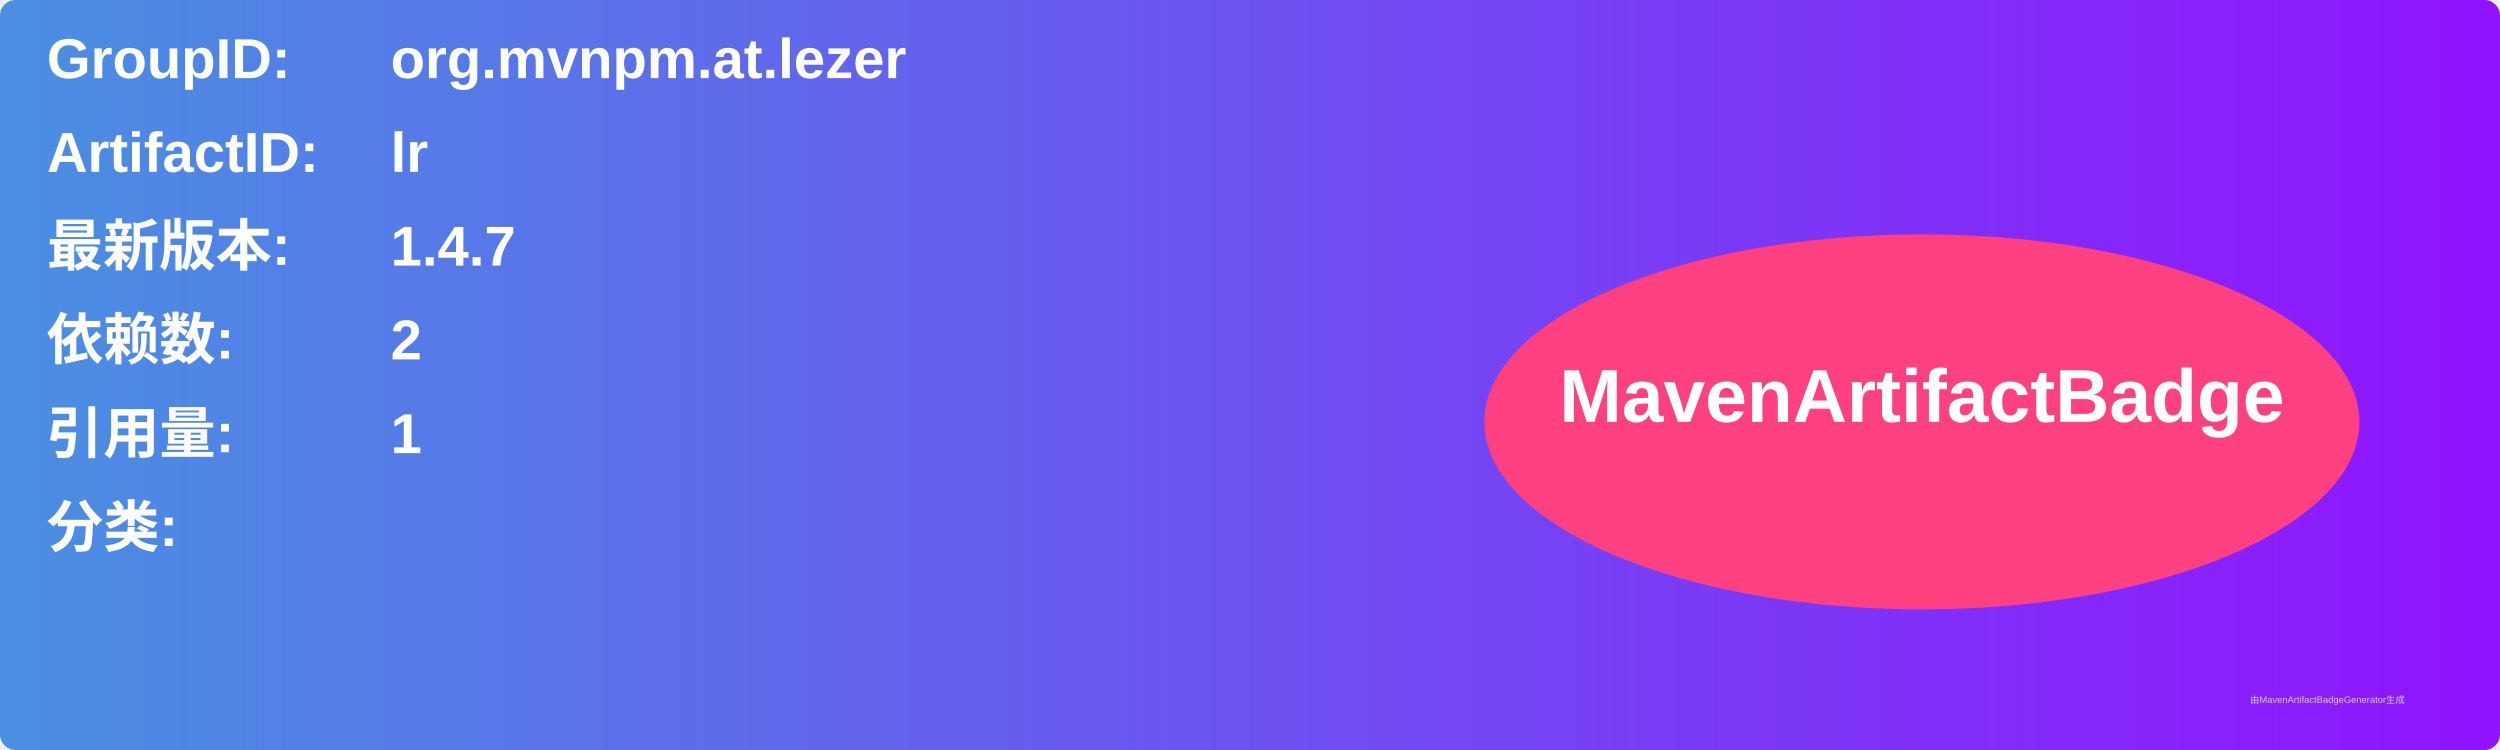
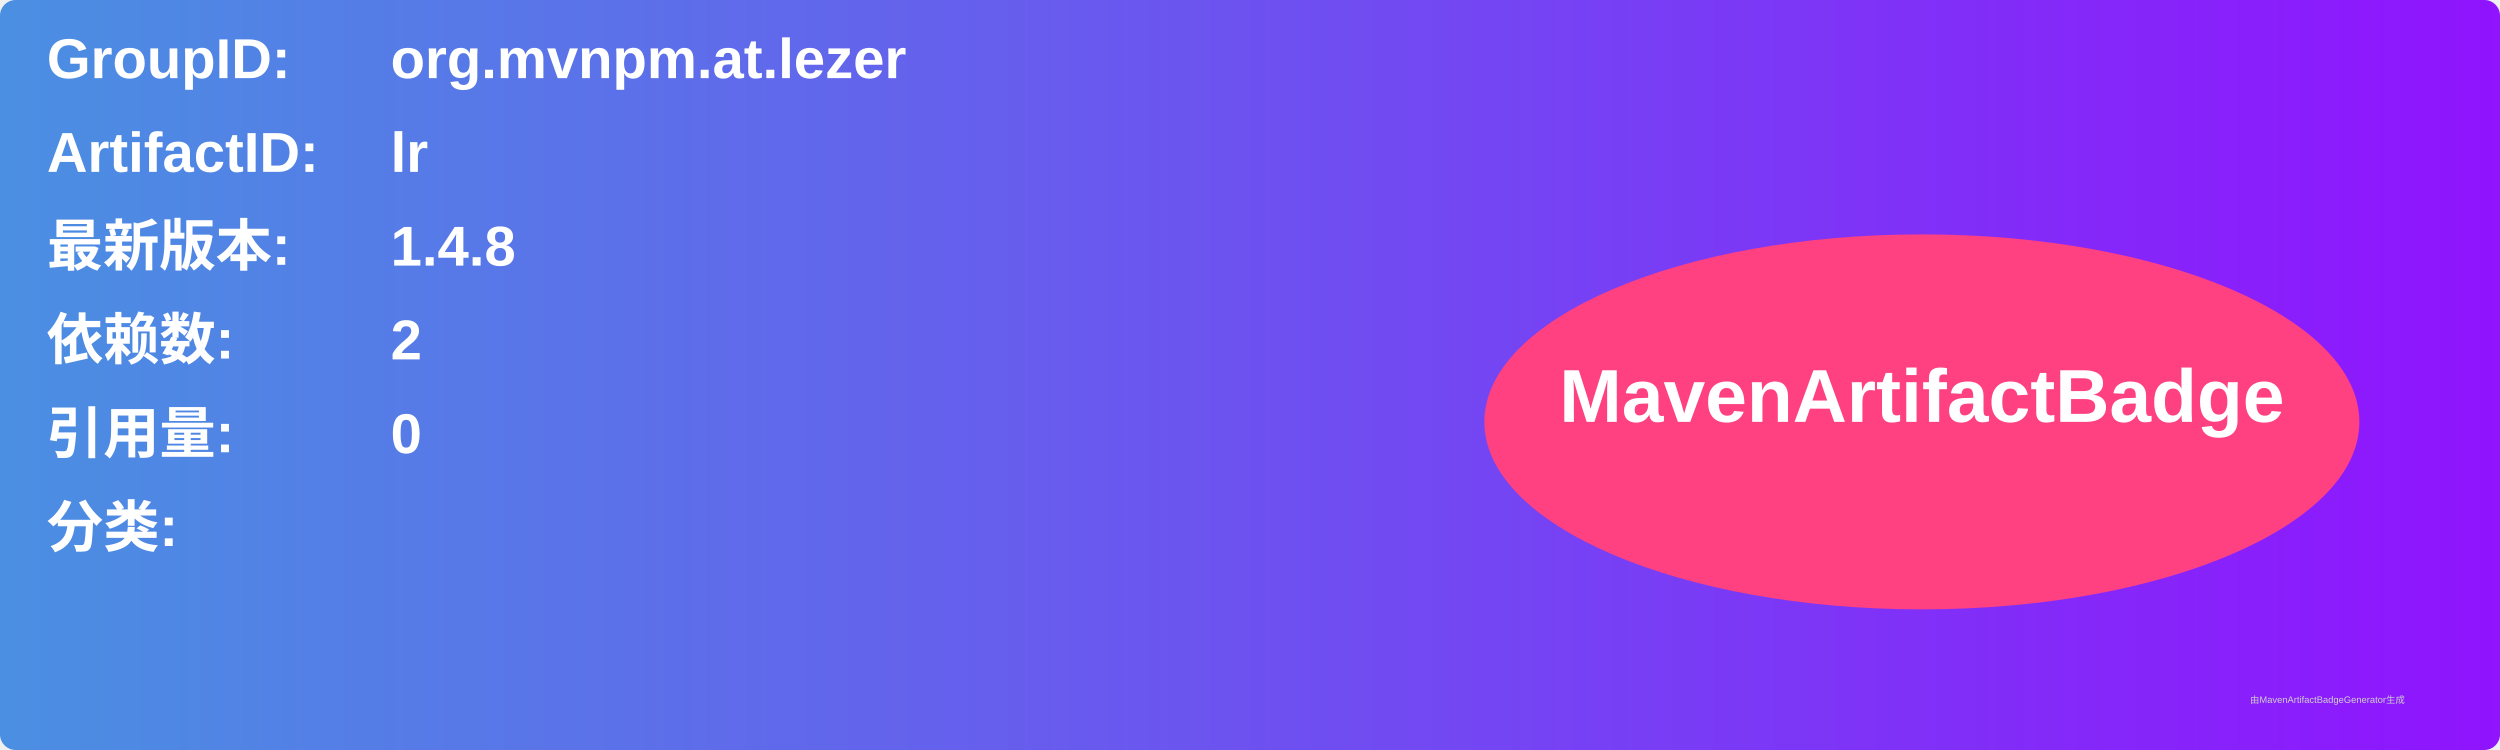
<svg xmlns="http://www.w3.org/2000/svg" width="800" height="240" viewBox="0 0 800 240">
  <linearGradient id="grad" x1="0%" y1="0%" x2="100%" y2="0%">
    <stop offset="0%" stop-color="#4a90e2" />
    <stop offset="100%" stop-color="#9013fe" />
  </linearGradient>
  <rect width="100%" height="100%" rx="5" ry="5" fill="url(#grad)" />
  <g transform="translate(15, 15)">
    <text x="0" y="10" font-family="Arial" font-size="18" fill="white" font-weight="bold" width="260">GroupID:</text>
    <text x="110" y="10" font-family="Arial" font-size="18" fill="white" font-weight="bold" width="460">org.mvnpm.at.lezer</text>
    <text x="0" y="40" font-family="Arial" font-size="18" fill="white" font-weight="bold" width="260">ArtifactID:</text>
    <text x="110" y="40" font-family="Arial" font-size="18" fill="white" font-weight="bold" width="460">lr</text>
    <text x="0" y="70" font-family="Arial" font-size="18" fill="white" font-weight="bold">最新版本:</text>
    <text x="110" y="70" font-family="Arial" font-size="18" fill="white" font-weight="bold">
-       <tspan font-weight="bold">1.4.7</tspan>
+       <tspan font-weight="bold">1.4.8</tspan>
    </text>
    <text x="0" y="100" font-family="Arial" font-size="18" fill="white" font-weight="bold">依赖数: </text>
    <text x="110" y="100" font-family="Arial" font-size="18" fill="white">
      <tspan font-weight="bold">2</tspan>
    </text>
    <text x="0" y="130" font-family="Arial" font-size="18" fill="white" font-weight="bold">引用量: </text>
    <text x="110" y="130" font-family="Arial" font-size="18" fill="white">
-       <tspan font-weight="bold">1</tspan>
+       <tspan font-weight="bold">0</tspan>
    </text>
    <text x="0" y="160" font-family="Arial" font-size="18" fill="white" font-weight="bold">分类:</text>
    <text x="10" y="190" font-family="Arial" font-size="10" fill="white">
      <tspan font-weight="bold" />
    </text>
    <ellipse cx="600" cy="120" rx="140" ry="60" fill="#ff4081" />
    <text x="600" y="120" text-anchor="middle" font-family="Arial" font-size="24" fill="white" font-weight="bold">MavenArtifactBadge</text>
  </g>
  <text x="720" y="225" font-family="Arial" font-size="3" fill="#d0d0d0">由MavenArtifactBadgeGenerator生成</text>
</svg>
